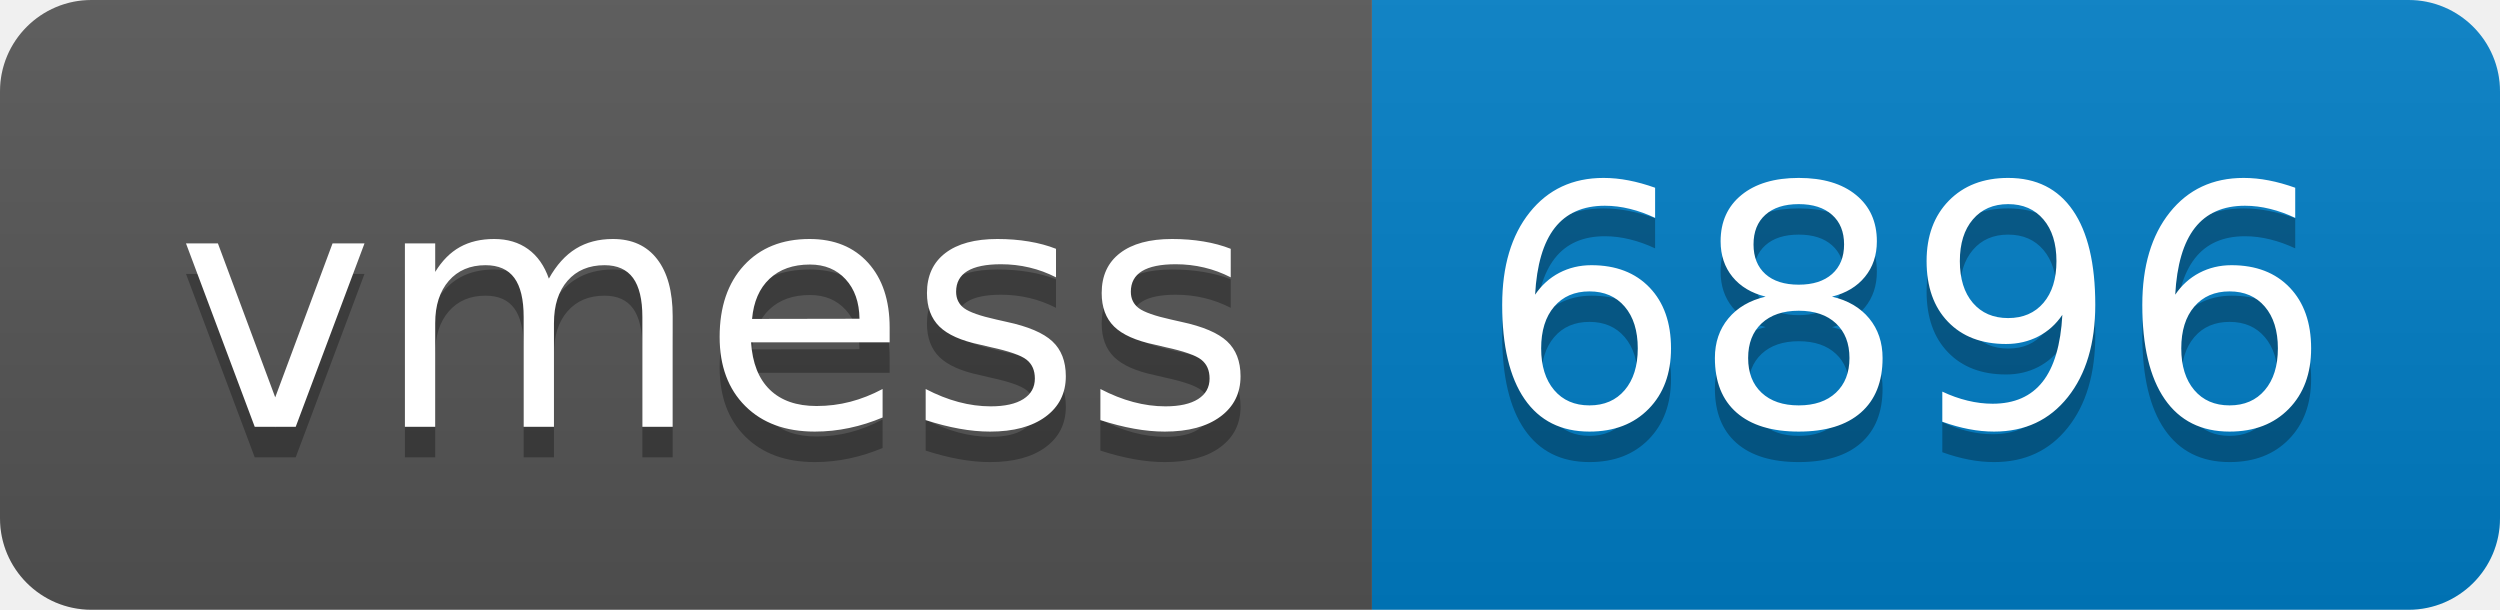
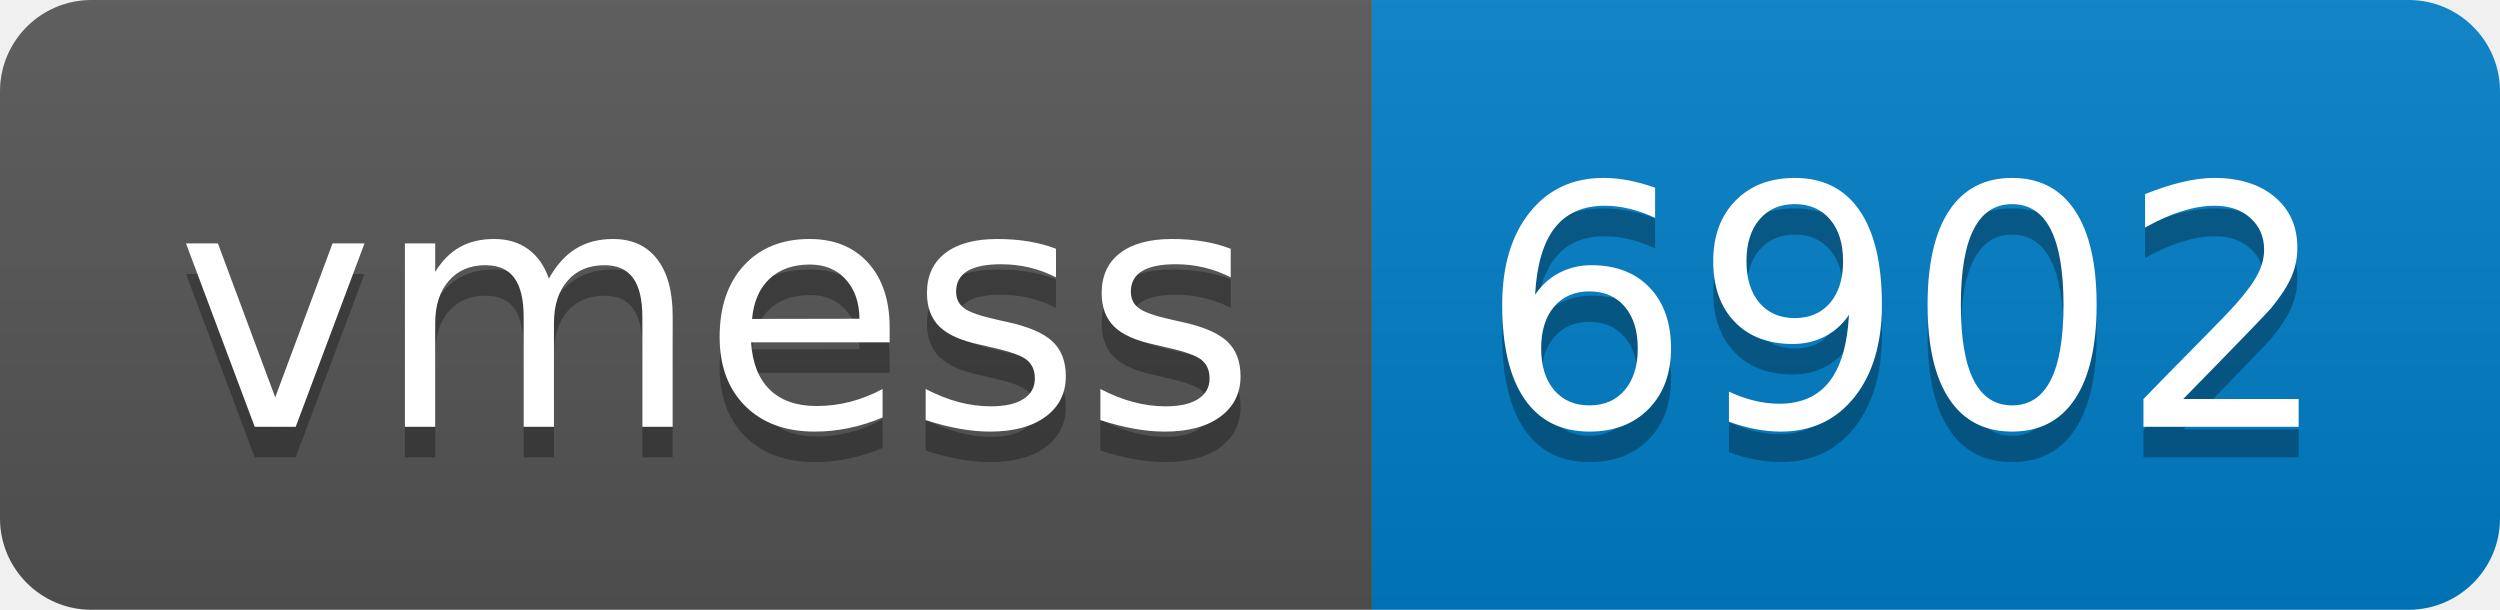
- <svg xmlns="http://www.w3.org/2000/svg" width="82" height="20" role="img" aria-label="vmess: 6896">
+ <svg xmlns="http://www.w3.org/2000/svg" width="82" height="20" role="img" aria-label="vmess: 6902">
  <linearGradient id="s" x2="0" y2="100%">
    <stop offset="0" stop-color="#bbb" stop-opacity=".1" />
    <stop offset="1" stop-opacity=".1" />
  </linearGradient>
  <clipPath id="r">
    <rect width="82" height="20" rx="3" fill="#fff" />
  </clipPath>
  <g clip-path="url(#r)">
    <rect width="45" height="20" fill="#555" />
    <rect x="45" width="37" height="20" fill="#007ec6" />
    <rect width="82" height="20" fill="url(#s)" />
  </g>
  <g fill="#fff" text-anchor="middle" font-family="Verdana,Geneva,DejaVu Sans,sans-serif" text-rendering="geometricPrecision" font-size="110">
    <text aria-hidden="true" x="235" y="150" fill="#010101" fill-opacity=".3" transform="scale(.1)" textLength="350">vmess</text>
    <text x="235" y="140" transform="scale(.1)" fill="#fff" textLength="350">vmess</text>
-     <text aria-hidden="true" x="625" y="150" fill="#010101" fill-opacity=".3" transform="scale(.1)" textLength="270">6896</text>
-     <text x="625" y="140" transform="scale(.1)" fill="#fff" textLength="270">6896</text>
+     <text aria-hidden="true" x="625" y="150" fill="#010101" fill-opacity=".3" transform="scale(.1)" textLength="270">6902</text>
+     <text x="625" y="140" transform="scale(.1)" fill="#fff" textLength="270">6902</text>
  </g>
</svg>
